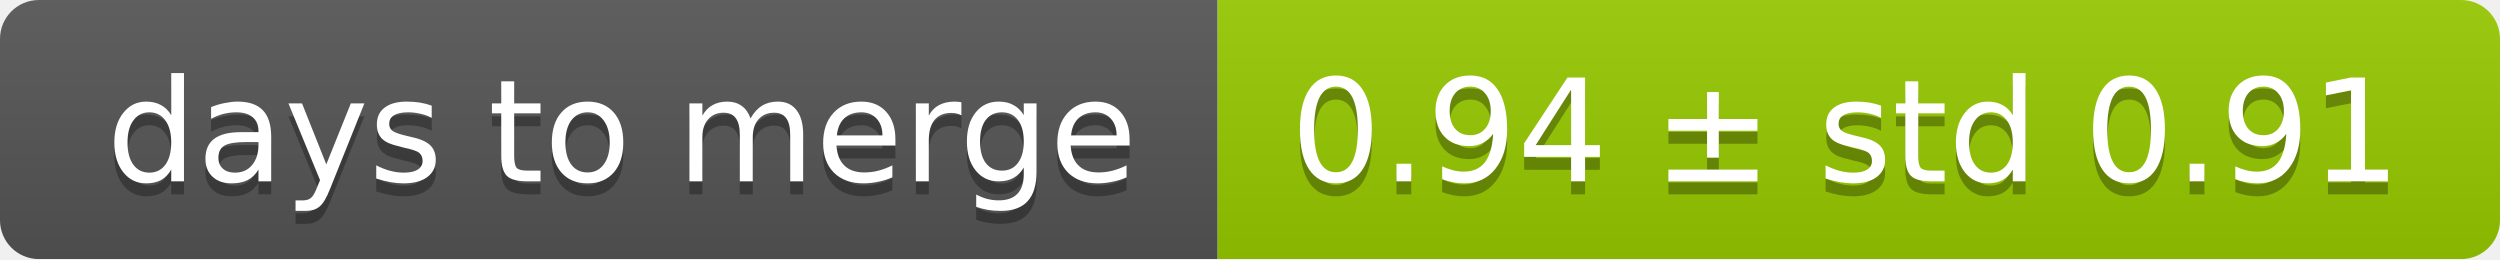
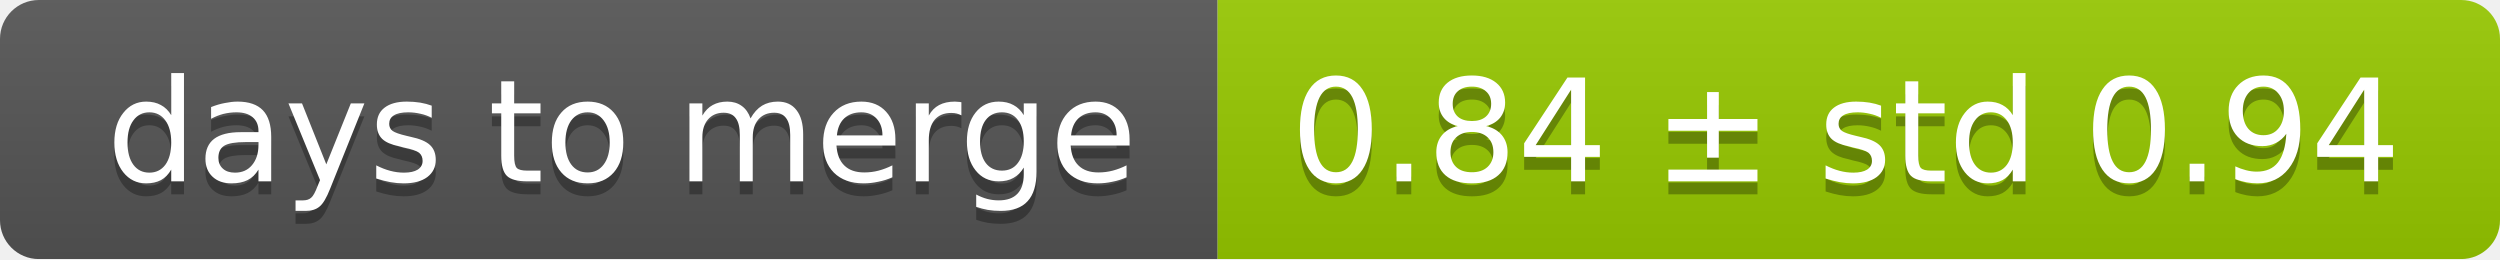
<svg xmlns="http://www.w3.org/2000/svg" width="193" height="20">
  <linearGradient id="smooth" x2="0" y2="100%">
    <stop offset="0" stop-color="#bbb" stop-opacity=".1" />
    <stop offset="1" stop-opacity=".1" />
  </linearGradient>
  <mask id="round">
    <rect width="193" height="20" rx="3" fill="#fff" />
  </mask>
  <g mask="url(#round)">
    <rect width="94" height="20" fill="#555" />
    <rect x="94" width="99" height="20" fill="#97ca00" />
    <rect width="193" height="20" fill="url(#smooth)" />
  </g>
  <g fill="#fff" text-anchor="middle" font-family="DejaVu Sans,Verdana,Geneva,sans-serif" font-size="11">
    <text x="48" y="15" fill="#010101" fill-opacity=".3">days to merge</text>
    <text x="48" y="14">days to merge</text>
-     <text x="142.5" y="15" fill="#010101" fill-opacity=".3">0.94 ± std 0.91</text>
-     <text x="142.5" y="14">0.94 ± std 0.91</text>
+     <text x="142.5" y="15" fill="#010101" fill-opacity=".3">0.84 ± std 0.94</text>
+     <text x="142.5" y="14">0.84 ± std 0.94</text>
  </g>
</svg>
